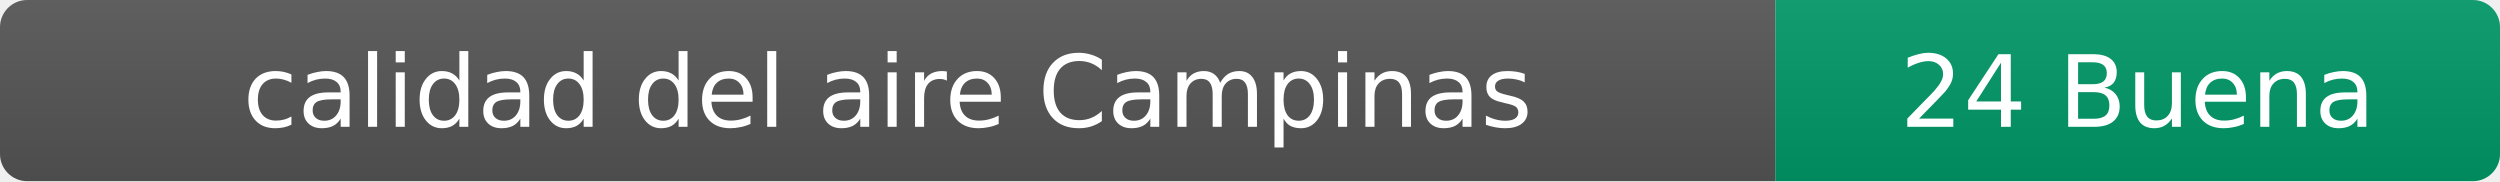
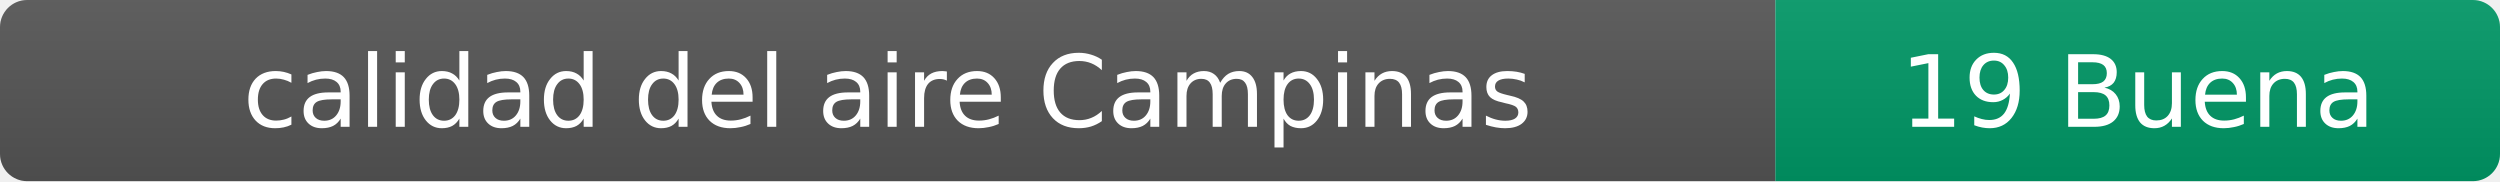
- <svg xmlns="http://www.w3.org/2000/svg" width="276" height="20" role="img" aria-label="calidad del aire: 24 Buena">
+ <svg xmlns="http://www.w3.org/2000/svg" width="276" height="20" role="img" aria-label="calidad del aire: 19 Buena">
  <linearGradient id="s" x2="0" y2="100%">
    <stop offset="0" stop-color="#bbb" stop-opacity=".1" />
    <stop offset="1" stop-opacity=".1" />
  </linearGradient>
  <clipPath id="r">
    <rect width="276" height="20" rx="3" fill="#fff" />
  </clipPath>
  <g clip-path="url(#r)">
    <rect width="196" height="20" fill="#555" />
    <rect x="196" width="80" height="20" fill="#009966" />
    <rect width="276" height="20" fill="url(#s)" />
  </g>
  <g fill="#fff" text-anchor="middle" font-family="Verdana,Geneva,DejaVu Sans,sans-serif" font-size="11">
    <text x="98" y="14">calidad del aire Campinas</text>
-     <text x="236" y="14">24 Buena</text>
+     <text x="236" y="14">19 Buena</text>
  </g>
</svg>
